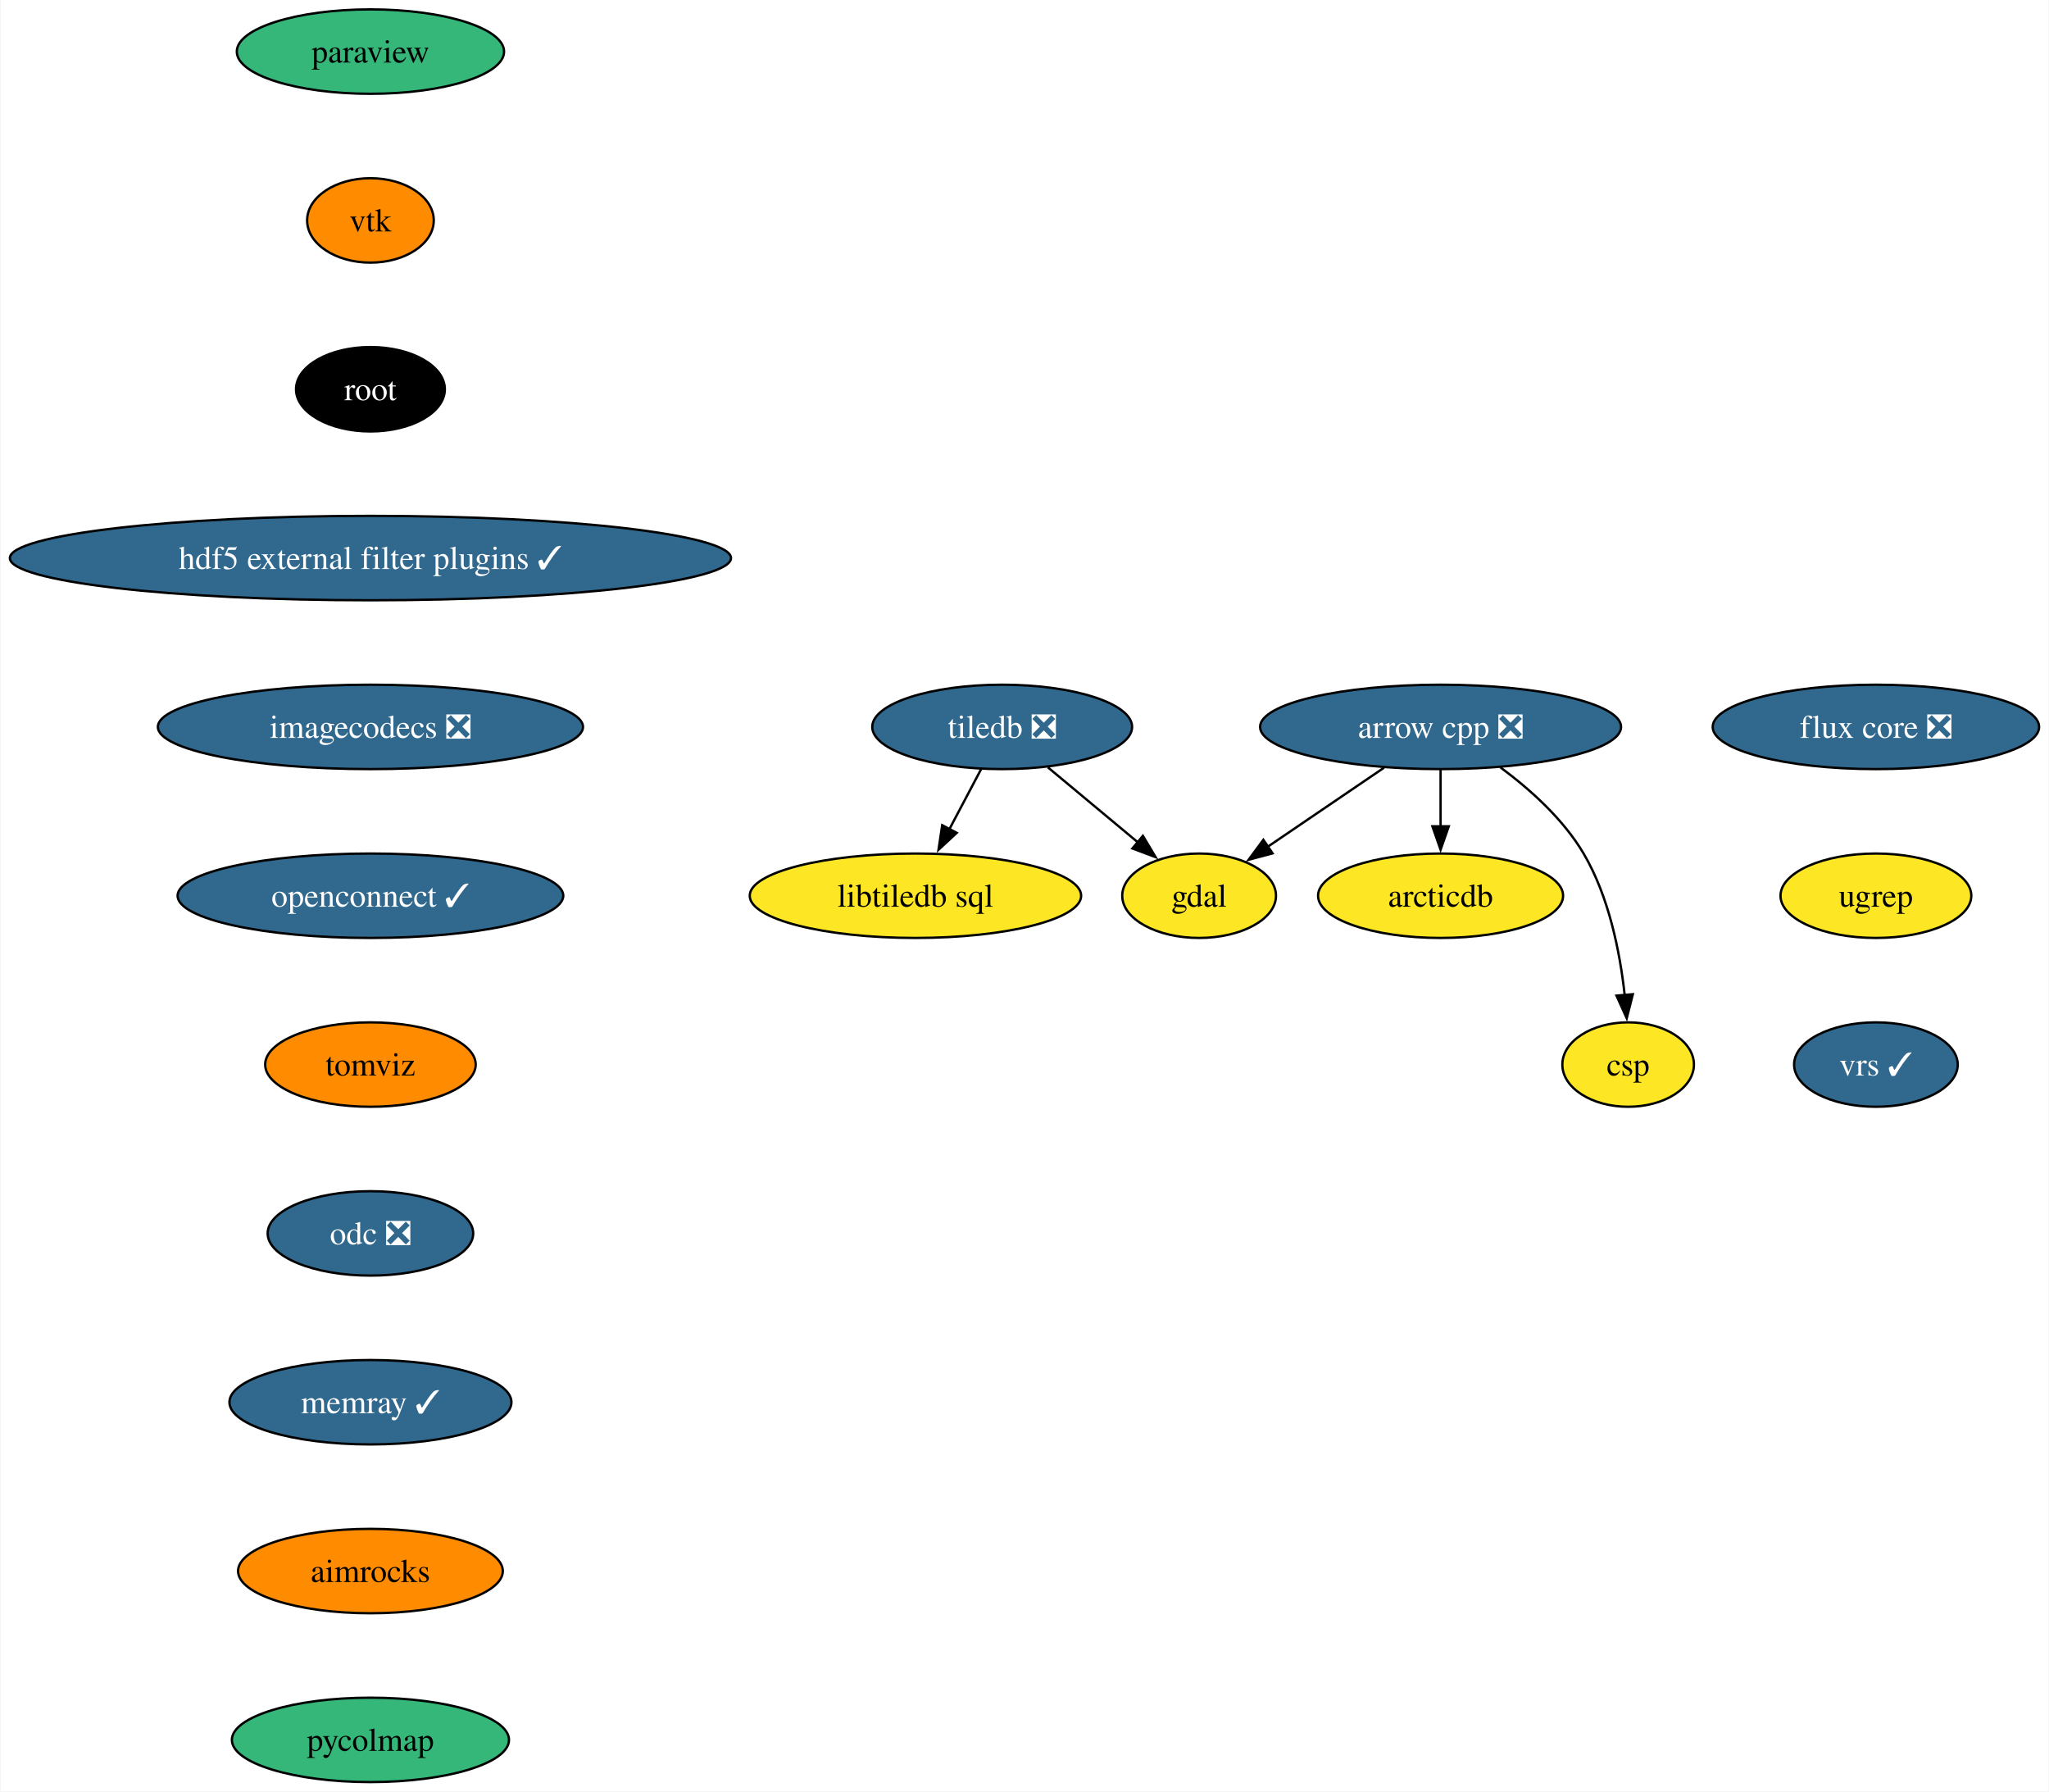
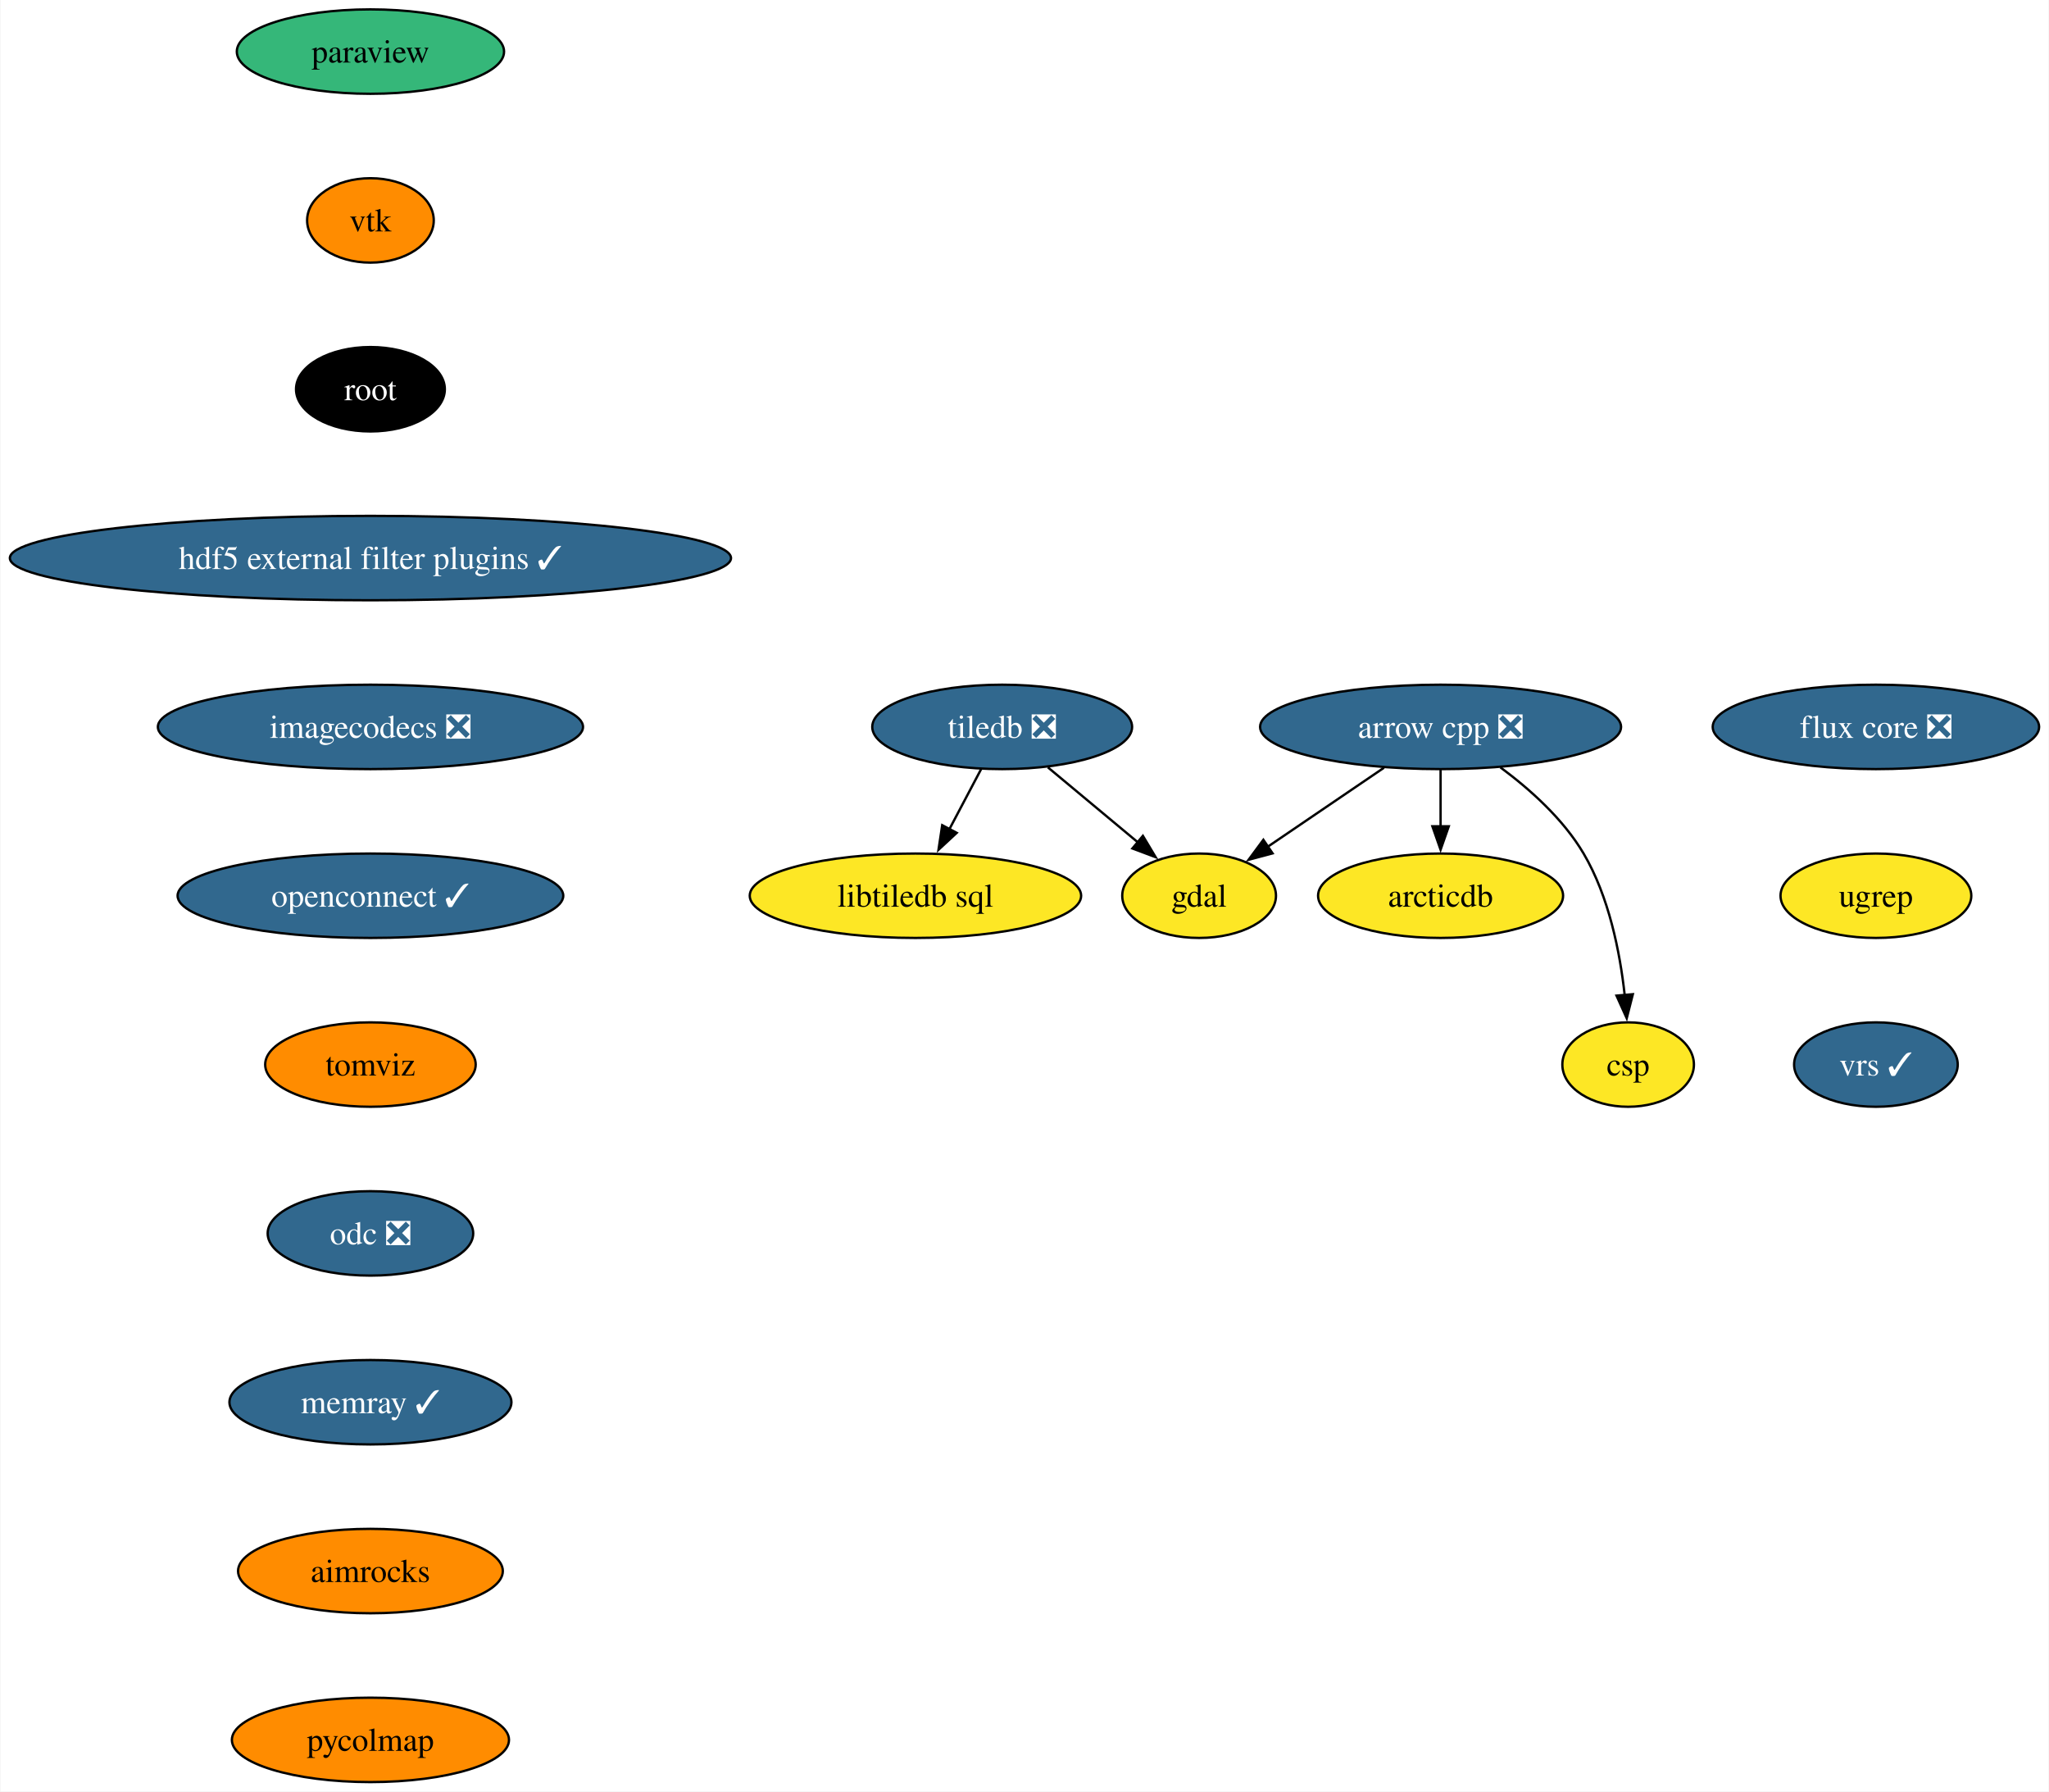
<svg xmlns="http://www.w3.org/2000/svg" xmlns:xlink="http://www.w3.org/1999/xlink" width="874pt" height="764pt" viewBox="0.00 0.00 873.58 764.00">
  <g id="graph0" class="graph" transform="scale(1 1) rotate(0) translate(4 760)">
    <polygon fill="white" stroke="none" points="-4,4 -4,-760 869.58,-760 869.58,4 -4,4" />
    <g id="node1" class="node">
      <g id="a_node1">
        <a xlink:href="https://github.com/conda-forge/arrow-cpp-feedstock/pull/1642" xlink:title="arrow cpp ❎">
          <ellipse fill="#31688e" stroke="black" cx="610.27" cy="-450" rx="76.99" ry="18" />
          <text text-anchor="middle" x="610.27" y="-445.32" font-family="Times,serif" font-size="14.00" fill="white">arrow cpp ❎</text>
        </a>
      </g>
    </g>
    <g id="node2" class="node">
      <g id="a_node2">
        <a xlink:href="https://github.com/conda-forge/gdal-feedstock" xlink:title="gdal">
          <ellipse fill="#fde725" stroke="black" cx="507.27" cy="-378" rx="32.79" ry="18" />
          <text text-anchor="middle" x="507.27" y="-373.32" font-family="Times,serif" font-size="14.00">gdal</text>
        </a>
      </g>
    </g>
    <g id="edge1" class="edge">
      <path fill="none" stroke="black" d="M586.13,-432.59C571.25,-422.48 552.1,-409.46 536.39,-398.79" />
      <polygon fill="black" stroke="black" points="538.61,-396.07 528.38,-393.34 534.68,-401.86 538.61,-396.07" />
    </g>
    <g id="node3" class="node">
      <g id="a_node3">
        <a xlink:href="https://github.com/conda-forge/arcticdb-feedstock" xlink:title="arcticdb">
          <ellipse fill="#fde725" stroke="black" cx="610.27" cy="-378" rx="52.26" ry="18" />
          <text text-anchor="middle" x="610.27" y="-373.32" font-family="Times,serif" font-size="14.00">arcticdb</text>
        </a>
      </g>
    </g>
    <g id="edge2" class="edge">
      <path fill="none" stroke="black" d="M610.27,-431.7C610.27,-424.41 610.27,-415.73 610.27,-407.54" />
      <polygon fill="black" stroke="black" points="613.77,-407.62 610.27,-397.62 606.77,-407.62 613.77,-407.62" />
    </g>
    <g id="node4" class="node">
      <g id="a_node4">
        <a xlink:href="https://github.com/conda-forge/csp-feedstock" xlink:title="csp">
          <ellipse fill="#fde725" stroke="black" cx="690.27" cy="-306" rx="28.06" ry="18" />
          <text text-anchor="middle" x="690.27" y="-301.32" font-family="Times,serif" font-size="14.00">csp</text>
        </a>
      </g>
    </g>
    <g id="edge3" class="edge">
      <path fill="none" stroke="black" d="M635.77,-432.76C648.32,-423.47 662.58,-410.74 671.27,-396 682.09,-377.67 686.78,-353.99 688.8,-335.66" />
      <polygon fill="black" stroke="black" points="692.28,-336 689.67,-325.74 685.31,-335.4 692.28,-336" />
    </g>
    <g id="node5" class="node">
      <g id="a_node5">
        <a xlink:href="https://github.com/conda-forge/paraview-feedstock" xlink:title="paraview">
          <ellipse fill="#35b779" stroke="black" cx="153.8" cy="-738" rx="57" ry="18" />
          <text text-anchor="middle" x="153.8" y="-733.33" font-family="Times,serif" font-size="14.00">paraview</text>
        </a>
      </g>
    </g>
    <g id="node6" class="node">
      <g id="a_node6">
        <a xlink:href="https://github.com/conda-forge/vtk-feedstock" xlink:title="vtk">
          <ellipse fill="#ff8c00" stroke="black" cx="153.8" cy="-666" rx="27.01" ry="18" />
          <text text-anchor="middle" x="153.8" y="-661.33" font-family="Times,serif" font-size="14.00">vtk</text>
        </a>
      </g>
    </g>
    <g id="node9" class="node">
      <g id="a_node9">
        <a xlink:href="https://github.com/conda-forge/root-feedstock" xlink:title="root">
          <ellipse fill="#000000" stroke="black" cx="153.8" cy="-594" rx="31.74" ry="18" />
          <text text-anchor="middle" x="153.8" y="-589.33" font-family="Times,serif" font-size="14.00" fill="white">root</text>
        </a>
      </g>
    </g>
    <g id="node7" class="node">
      <g id="a_node7">
        <a xlink:href="https://github.com/conda-forge/tiledb-feedstock/pull/388" xlink:title="tiledb ❎">
          <ellipse fill="#31688e" stroke="black" cx="423.27" cy="-450" rx="55.42" ry="18" />
          <text text-anchor="middle" x="423.27" y="-445.32" font-family="Times,serif" font-size="14.00" fill="white">tiledb ❎</text>
        </a>
      </g>
    </g>
    <g id="edge5" class="edge">
      <path fill="none" stroke="black" d="M442.76,-432.76C454.22,-423.21 468.87,-411.01 481.31,-400.64" />
      <polygon fill="black" stroke="black" points="483.29,-403.54 488.73,-394.45 478.81,-398.16 483.29,-403.54" />
    </g>
    <g id="node8" class="node">
      <g id="a_node8">
        <a xlink:href="https://github.com/conda-forge/libtiledb-sql-feedstock" xlink:title="libtiledb sql">
          <ellipse fill="#fde725" stroke="black" cx="386.27" cy="-378" rx="70.68" ry="18" />
          <text text-anchor="middle" x="386.27" y="-373.32" font-family="Times,serif" font-size="14.00">libtiledb sql</text>
        </a>
      </g>
    </g>
    <g id="edge6" class="edge">
      <path fill="none" stroke="black" d="M414.32,-432.05C410.24,-424.35 405.32,-415.03 400.74,-406.36" />
      <polygon fill="black" stroke="black" points="403.88,-404.82 396.11,-397.61 397.69,-408.09 403.88,-404.82" />
    </g>
    <g id="node10" class="node">
      <g id="a_node10">
        <a xlink:href="https://github.com/conda-forge/hdf5-external-filter-plugins-feedstock/pull/25" xlink:title="hdf5 external filter plugins ✓">
          <ellipse fill="#31688e" stroke="black" cx="153.8" cy="-522" rx="153.8" ry="18" />
          <text text-anchor="middle" x="153.8" y="-517.33" font-family="Times,serif" font-size="14.00" fill="white">hdf5 external filter plugins ✓</text>
        </a>
      </g>
    </g>
    <g id="node11" class="node">
      <g id="a_node11">
        <a xlink:href="https://github.com/conda-forge/imagecodecs-feedstock/pull/119" xlink:title="imagecodecs ❎">
          <ellipse fill="#31688e" stroke="black" cx="153.8" cy="-450" rx="90.67" ry="18" />
          <text text-anchor="middle" x="153.8" y="-445.32" font-family="Times,serif" font-size="14.00" fill="white">imagecodecs ❎</text>
        </a>
      </g>
    </g>
    <g id="node12" class="node">
      <g id="a_node12">
        <a xlink:href="https://github.com/conda-forge/openconnect-feedstock/pull/32" xlink:title="openconnect ✓">
          <ellipse fill="#31688e" stroke="black" cx="153.8" cy="-378" rx="82.25" ry="18" />
          <text text-anchor="middle" x="153.8" y="-373.32" font-family="Times,serif" font-size="14.00" fill="white">openconnect ✓</text>
        </a>
      </g>
    </g>
    <g id="node13" class="node">
      <g id="a_node13">
        <a xlink:href="https://github.com/conda-forge/tomviz-feedstock" xlink:title="tomviz">
          <ellipse fill="#ff8c00" stroke="black" cx="153.8" cy="-306" rx="44.9" ry="18" />
          <text text-anchor="middle" x="153.8" y="-301.32" font-family="Times,serif" font-size="14.00">tomviz</text>
        </a>
      </g>
    </g>
    <g id="node14" class="node">
      <g id="a_node14">
        <a xlink:href="https://github.com/conda-forge/odc-feedstock/pull/3" xlink:title="odc ❎">
          <ellipse fill="#31688e" stroke="black" cx="153.8" cy="-234" rx="43.84" ry="18" />
          <text text-anchor="middle" x="153.8" y="-229.32" font-family="Times,serif" font-size="14.00" fill="white">odc ❎</text>
        </a>
      </g>
    </g>
    <g id="node15" class="node">
      <g id="a_node15">
        <a xlink:href="https://github.com/conda-forge/memray-feedstock/pull/44" xlink:title="memray ✓">
          <ellipse fill="#31688e" stroke="black" cx="153.8" cy="-162" rx="60.15" ry="18" />
          <text text-anchor="middle" x="153.8" y="-157.32" font-family="Times,serif" font-size="14.00" fill="white">memray ✓</text>
        </a>
      </g>
    </g>
    <g id="node16" class="node">
      <g id="a_node16">
        <a xlink:href="https://github.com/conda-forge/aimrocks-feedstock" xlink:title="aimrocks">
          <ellipse fill="#ff8c00" stroke="black" cx="153.8" cy="-90" rx="56.47" ry="18" />
          <text text-anchor="middle" x="153.8" y="-85.33" font-family="Times,serif" font-size="14.00">aimrocks</text>
        </a>
      </g>
    </g>
    <g id="node17" class="node">
      <g id="a_node17">
        <a xlink:href="https://github.com/conda-forge/pycolmap-feedstock" xlink:title="pycolmap">
-           <ellipse fill="#35b779" stroke="black" cx="153.8" cy="-18" rx="59.1" ry="18" />
+           <ellipse fill="#ff8c00" stroke="black" cx="153.8" cy="-18" rx="59.1" ry="18" />
          <text text-anchor="middle" x="153.8" y="-13.32" font-family="Times,serif" font-size="14.00">pycolmap</text>
        </a>
      </g>
    </g>
    <g id="node18" class="node">
      <g id="a_node18">
        <a xlink:href="https://github.com/conda-forge/flux-core-feedstock/pull/66" xlink:title="flux core ❎">
          <ellipse fill="#31688e" stroke="black" cx="795.96" cy="-450" rx="69.62" ry="18" />
          <text text-anchor="middle" x="795.96" y="-445.32" font-family="Times,serif" font-size="14.00" fill="white">flux core ❎</text>
        </a>
      </g>
    </g>
    <g id="node19" class="node">
      <g id="a_node19">
        <a xlink:href="https://github.com/conda-forge/ugrep-feedstock" xlink:title="ugrep">
          <ellipse fill="#fde725" stroke="black" cx="795.96" cy="-378" rx="40.69" ry="18" />
          <text text-anchor="middle" x="795.96" y="-373.32" font-family="Times,serif" font-size="14.00">ugrep</text>
        </a>
      </g>
    </g>
    <g id="node20" class="node">
      <g id="a_node20">
        <a xlink:href="https://github.com/conda-forge/vrs-feedstock/pull/10" xlink:title="vrs ✓">
          <ellipse fill="#31688e" stroke="black" cx="795.96" cy="-306" rx="34.9" ry="18" />
          <text text-anchor="middle" x="795.96" y="-301.32" font-family="Times,serif" font-size="14.00" fill="white">vrs ✓</text>
        </a>
      </g>
    </g>
  </g>
</svg>
